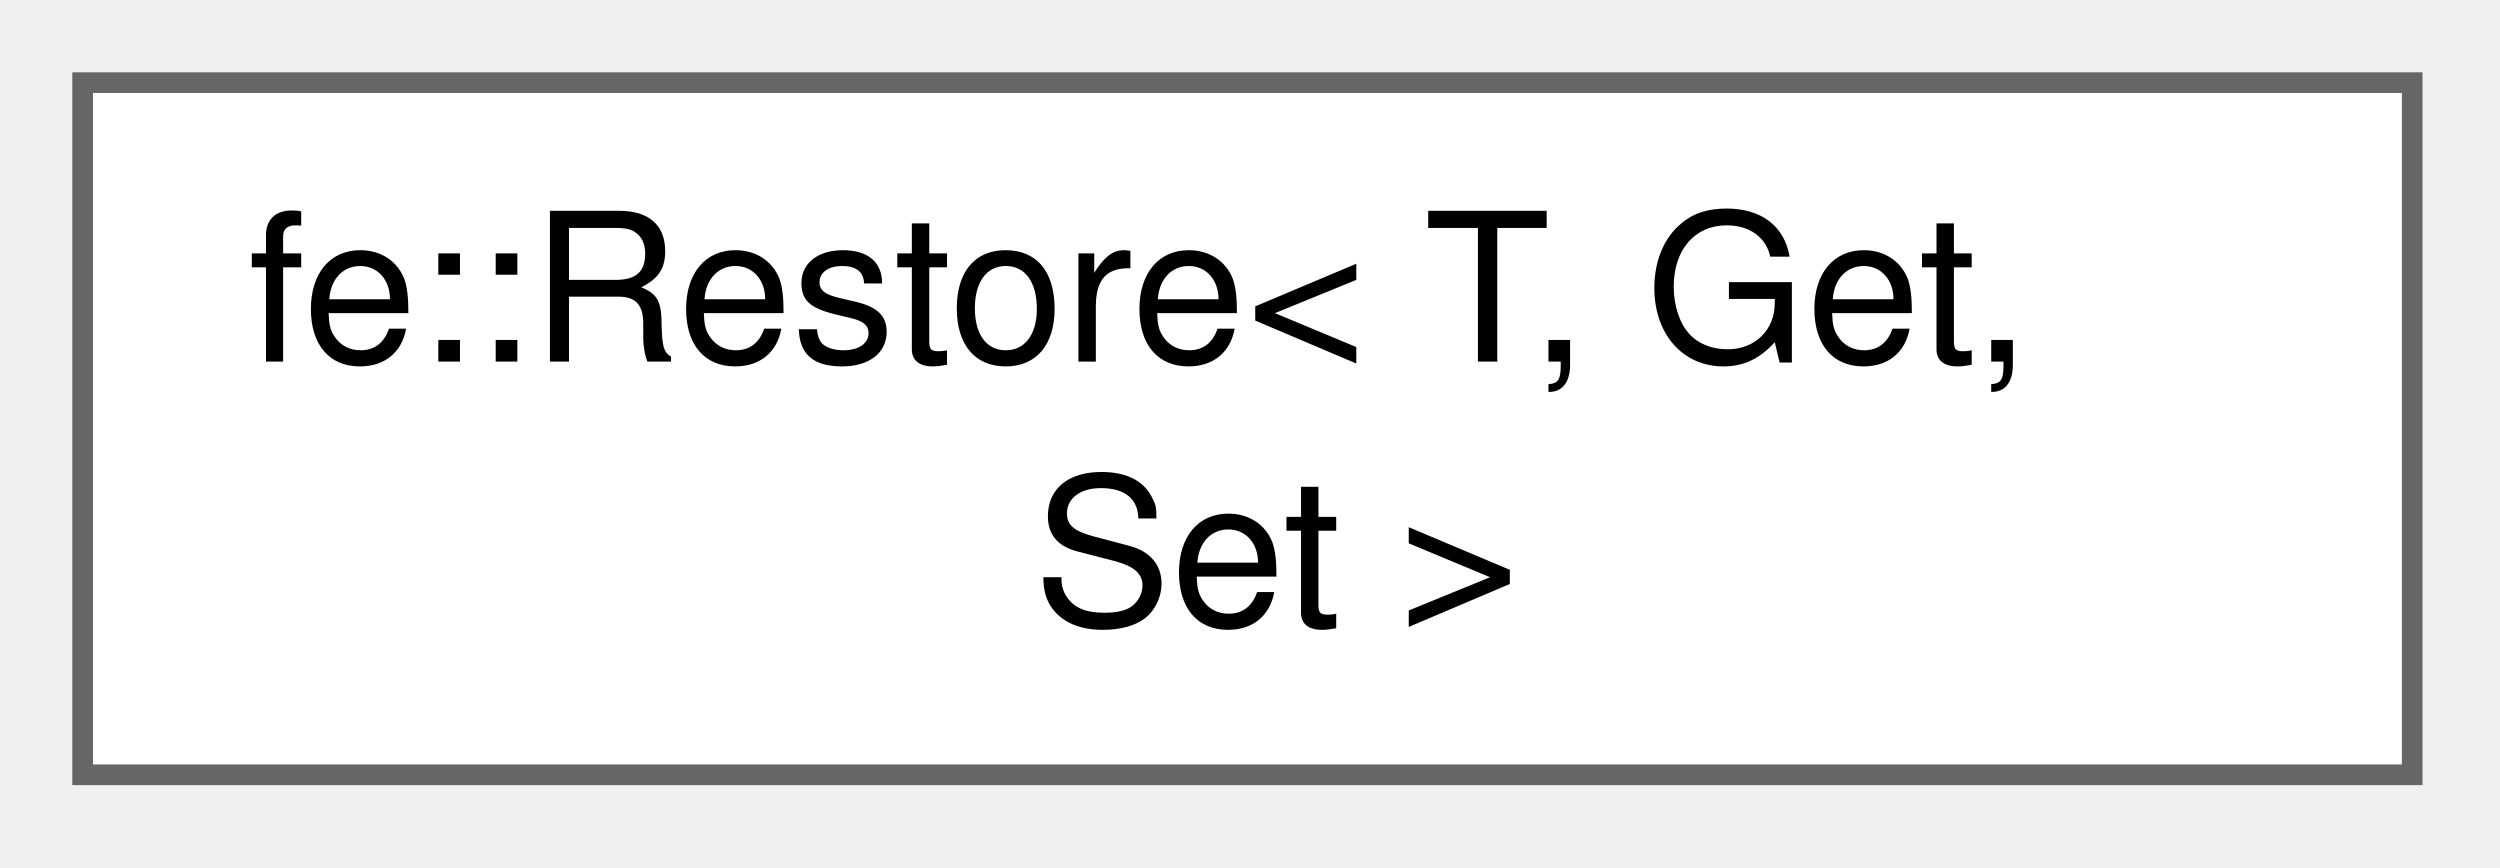
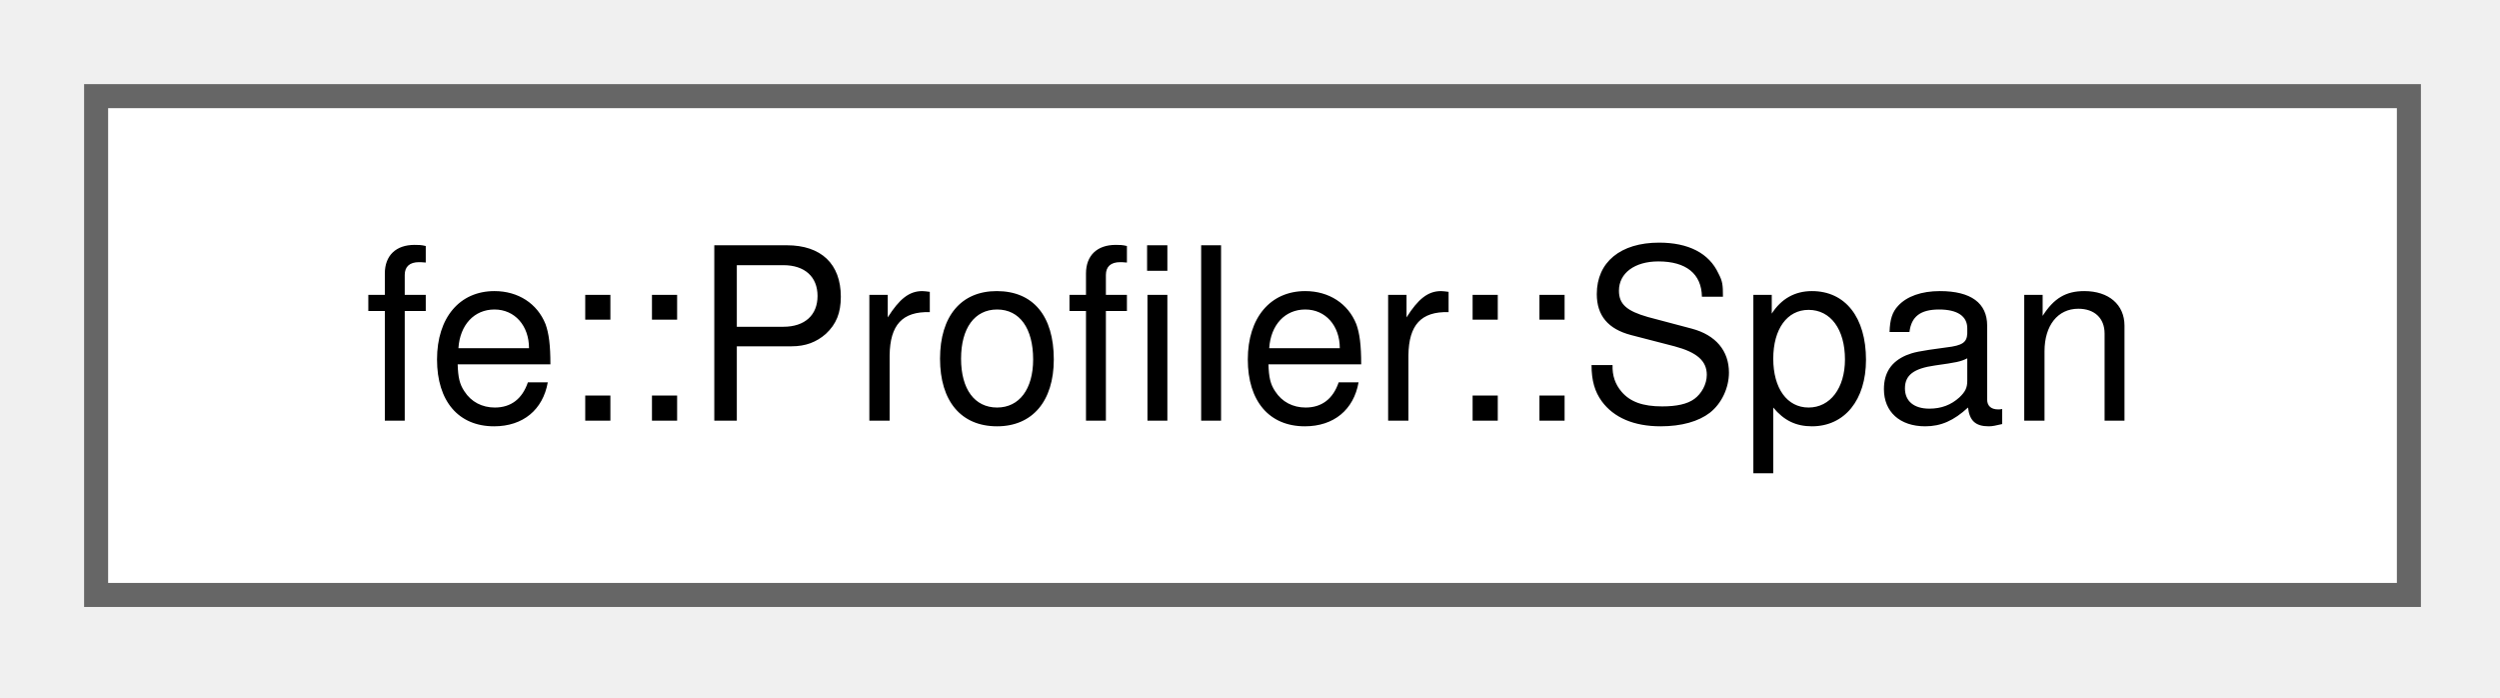
- <svg xmlns="http://www.w3.org/2000/svg" xmlns:xlink="http://www.w3.org/1999/xlink" width="121pt" height="42pt" viewBox="0.00 0.00 121.00 42.00">
-   <g id="graph0" class="graph" transform="scale(1 1) rotate(0) translate(4 37.5)">
+ <svg xmlns="http://www.w3.org/2000/svg" xmlns:xlink="http://www.w3.org/1999/xlink" width="104pt" height="29pt" viewBox="0.00 0.00 104.00 29.00">
+   <g id="graph0" class="graph" transform="scale(1 1) rotate(0) translate(4 24.75)">
    <g id="Node000000" class="node">
      <g id="a_Node000000">
-         <a xlink:href="classfe_1_1Restore.html" target="_top" xlink:title="RAII guard that restores a value at the end of the scope.">
-           <polygon fill="white" stroke="#666666" points="112.75,-33.5 0,-33.5 0,0 112.75,0 112.75,-33.5" />
-           <text xml:space="preserve" text-anchor="start" x="8" y="-20" font-family="Helvetica,sans-Serif" font-size="10.00">fe::Restore&lt; T, Get,</text>
-           <text xml:space="preserve" text-anchor="middle" x="56.38" y="-7.25" font-family="Helvetica,sans-Serif" font-size="10.00"> Set &gt;</text>
+         <a xlink:href="structfe_1_1Profiler_1_1Span.html" target="_top" xlink:title="A single run.">
+           <polygon fill="white" stroke="#666666" points="96.25,-20.75 0,-20.75 0,0 96.25,0 96.25,-20.75" />
+           <text xml:space="preserve" text-anchor="middle" x="48.12" y="-7.25" font-family="Helvetica,sans-Serif" font-size="10.00">fe::Profiler::Span</text>
        </a>
      </g>
    </g>
  </g>
</svg>
